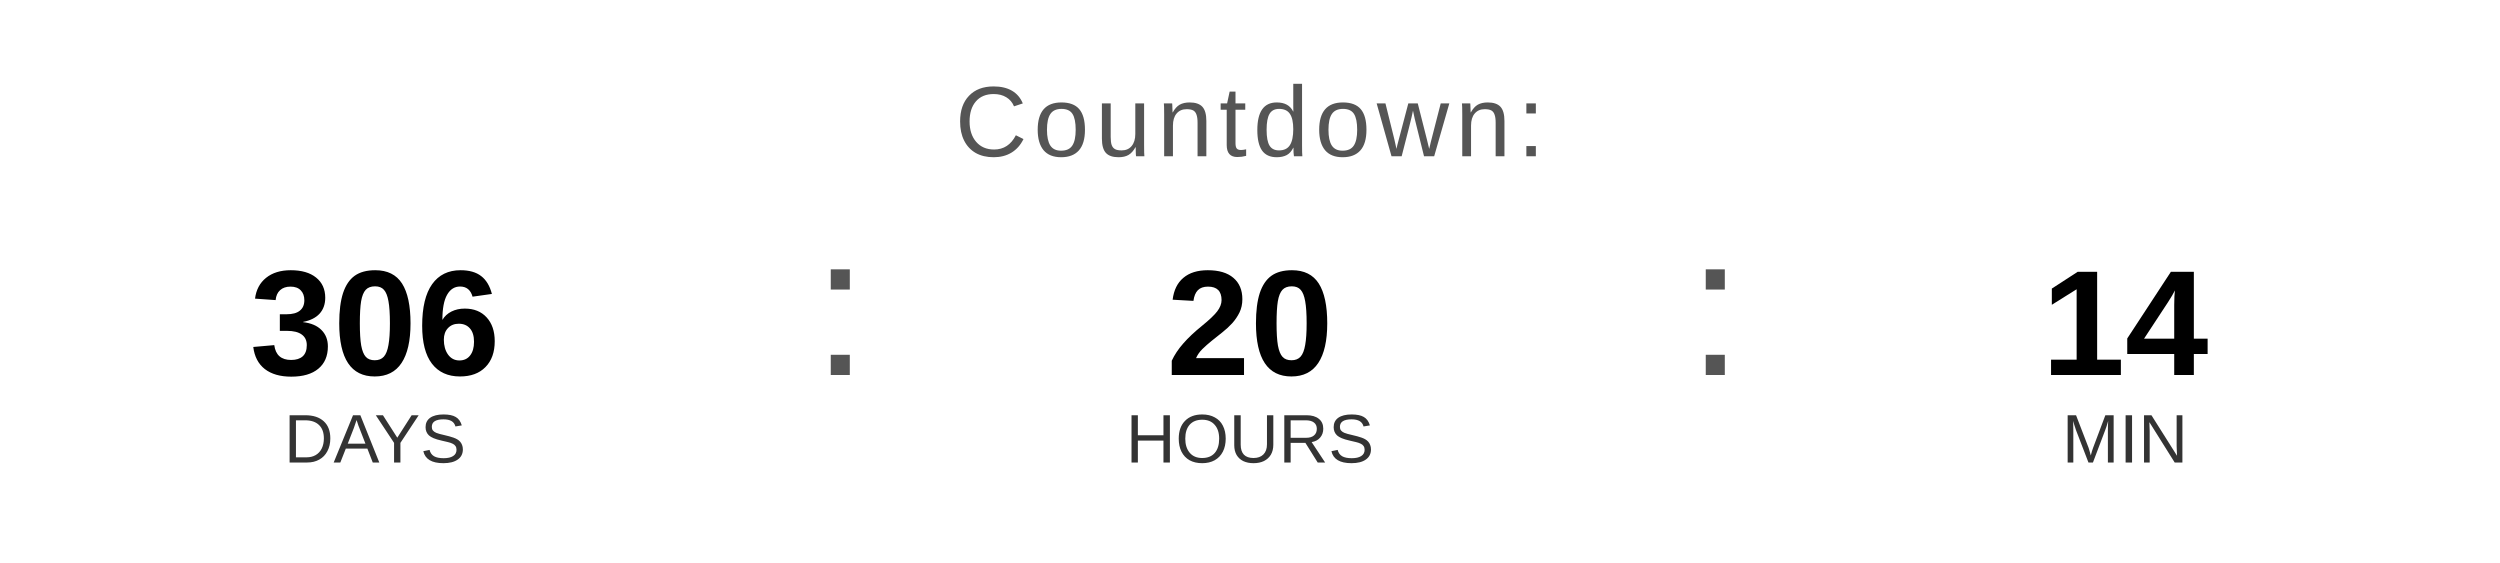
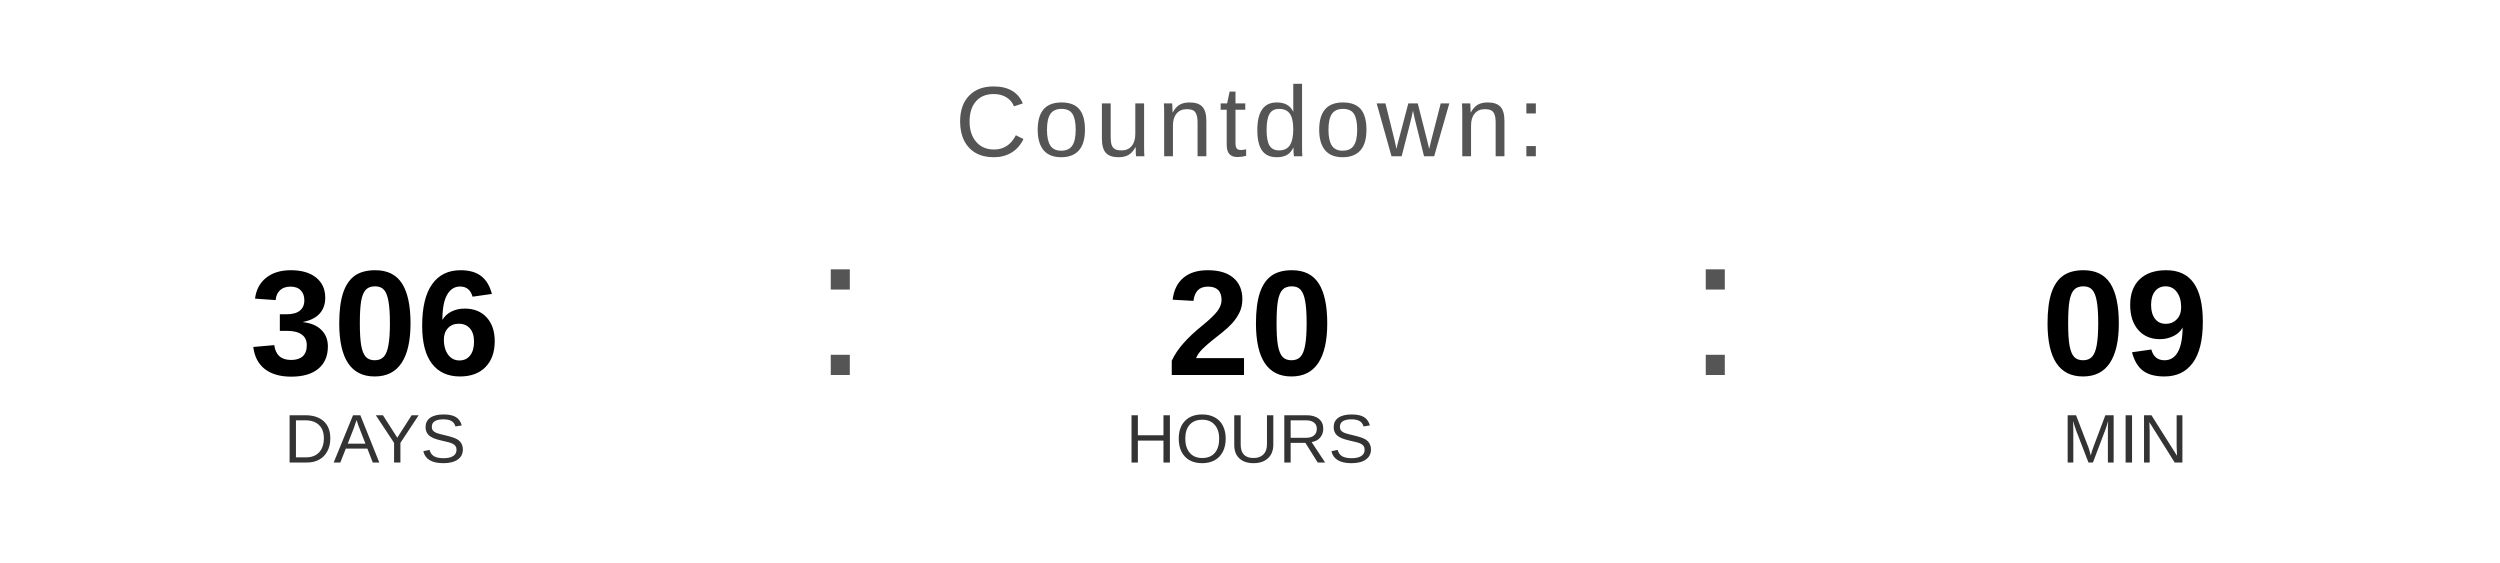
<svg xmlns="http://www.w3.org/2000/svg" width="400" height="90" viewBox="0 0 400 90">
  <text x="200" y="25" font-family="Arial, Helvetica, sans-serif" font-size="16" fill="#555555" text-anchor="middle" letter-spacing="1">
    Countdown:
  </text>
  <text x="60" y="60" font-family="Arial, Helvetica, sans-serif" font-size="24" font-weight="bold" fill="#000000" text-anchor="middle">306</text>
  <text x="60" y="74" font-family="Arial, Helvetica, sans-serif" font-size="11" fill="#333333" text-anchor="middle">DAYS</text>
  <text x="130" y="60" font-family="Arial, sans-serif" font-size="32" fill="#555555">:</text>
  <text x="200" y="60" font-family="Arial, Helvetica, sans-serif" font-size="24" font-weight="bold" fill="#000000" text-anchor="middle">20</text>
  <text x="200" y="74" font-family="Arial, Helvetica, sans-serif" font-size="11" fill="#333333" text-anchor="middle">HOURS</text>
  <text x="270" y="60" font-family="Arial, sans-serif" font-size="32" fill="#555555">:</text>
-   <text x="340" y="60" font-family="Arial, Helvetica, sans-serif" font-size="24" font-weight="bold" fill="#000000" text-anchor="middle">14</text>
+   <text x="340" y="60" font-family="Arial, Helvetica, sans-serif" font-size="24" font-weight="bold" fill="#000000" text-anchor="middle">09</text>
  <text x="340" y="74" font-family="Arial, Helvetica, sans-serif" font-size="11" fill="#333333" text-anchor="middle">MIN</text>
</svg>
